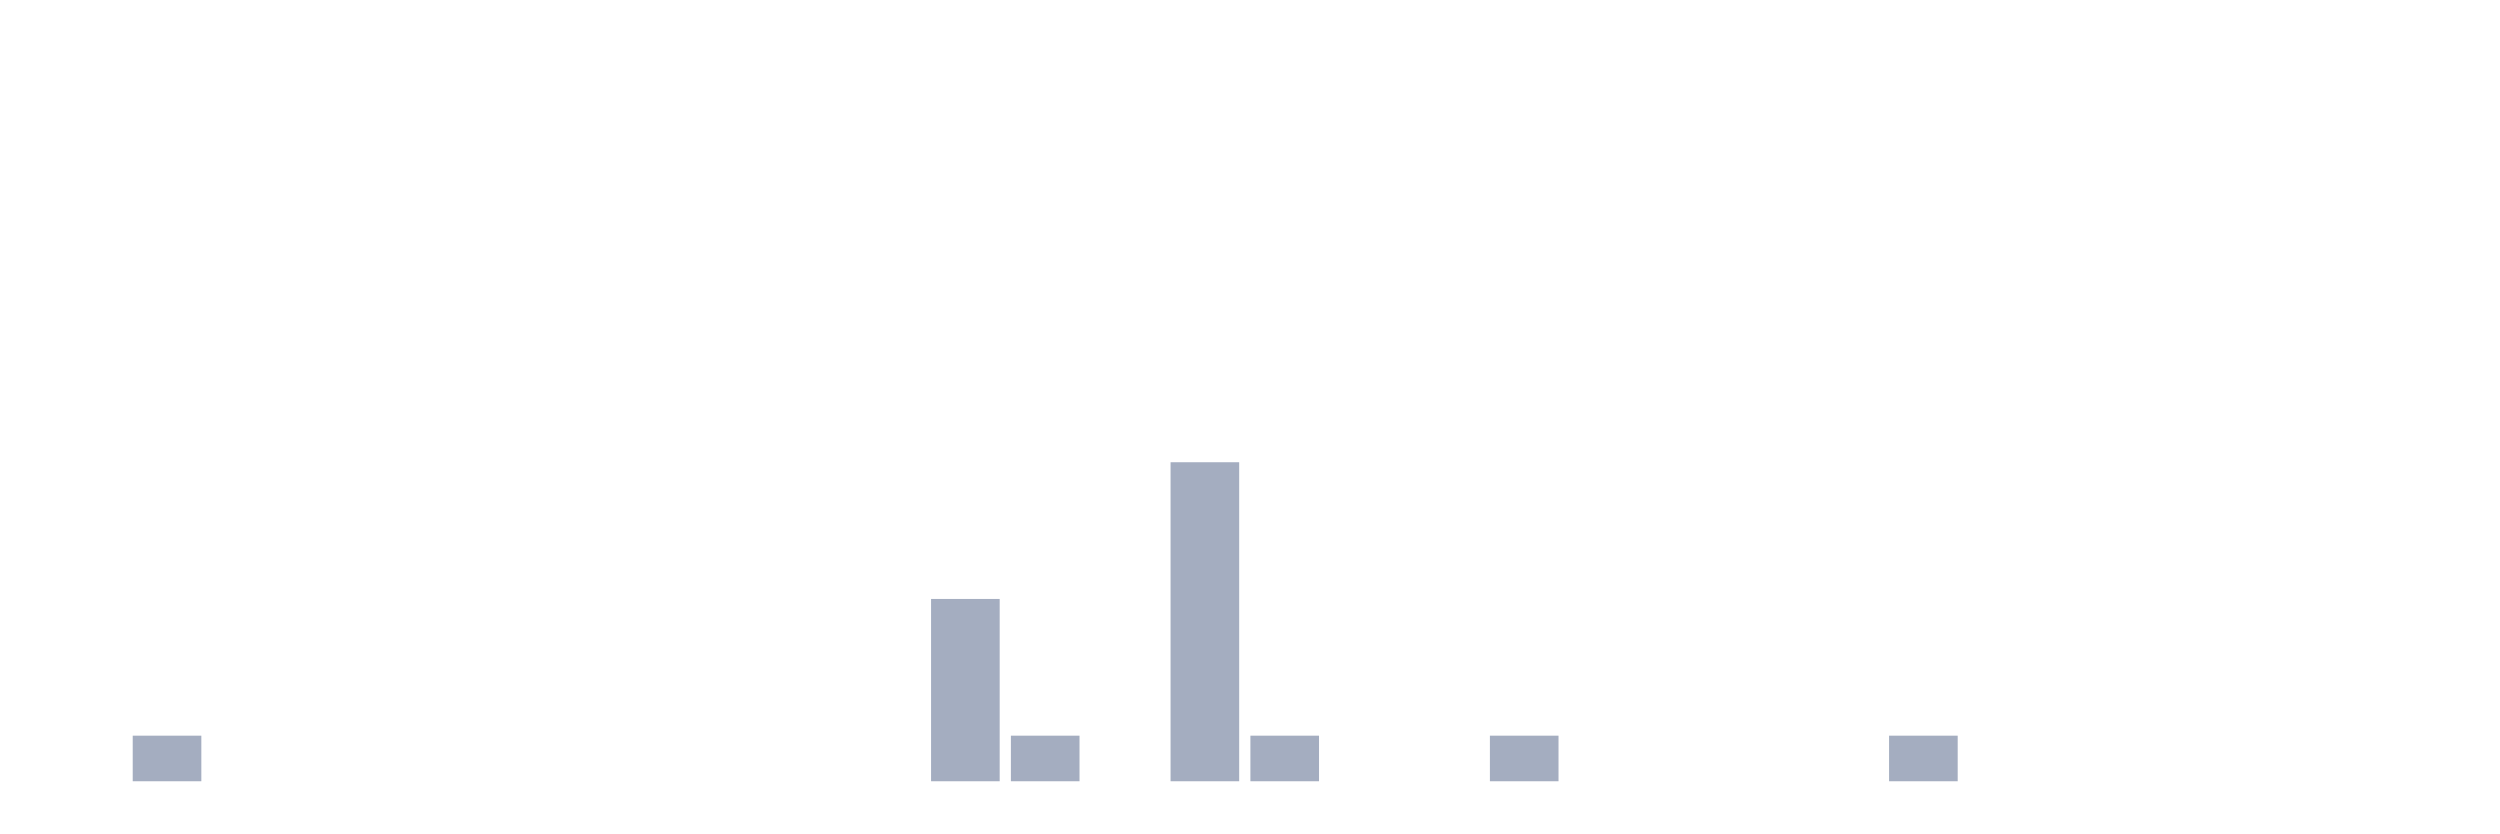
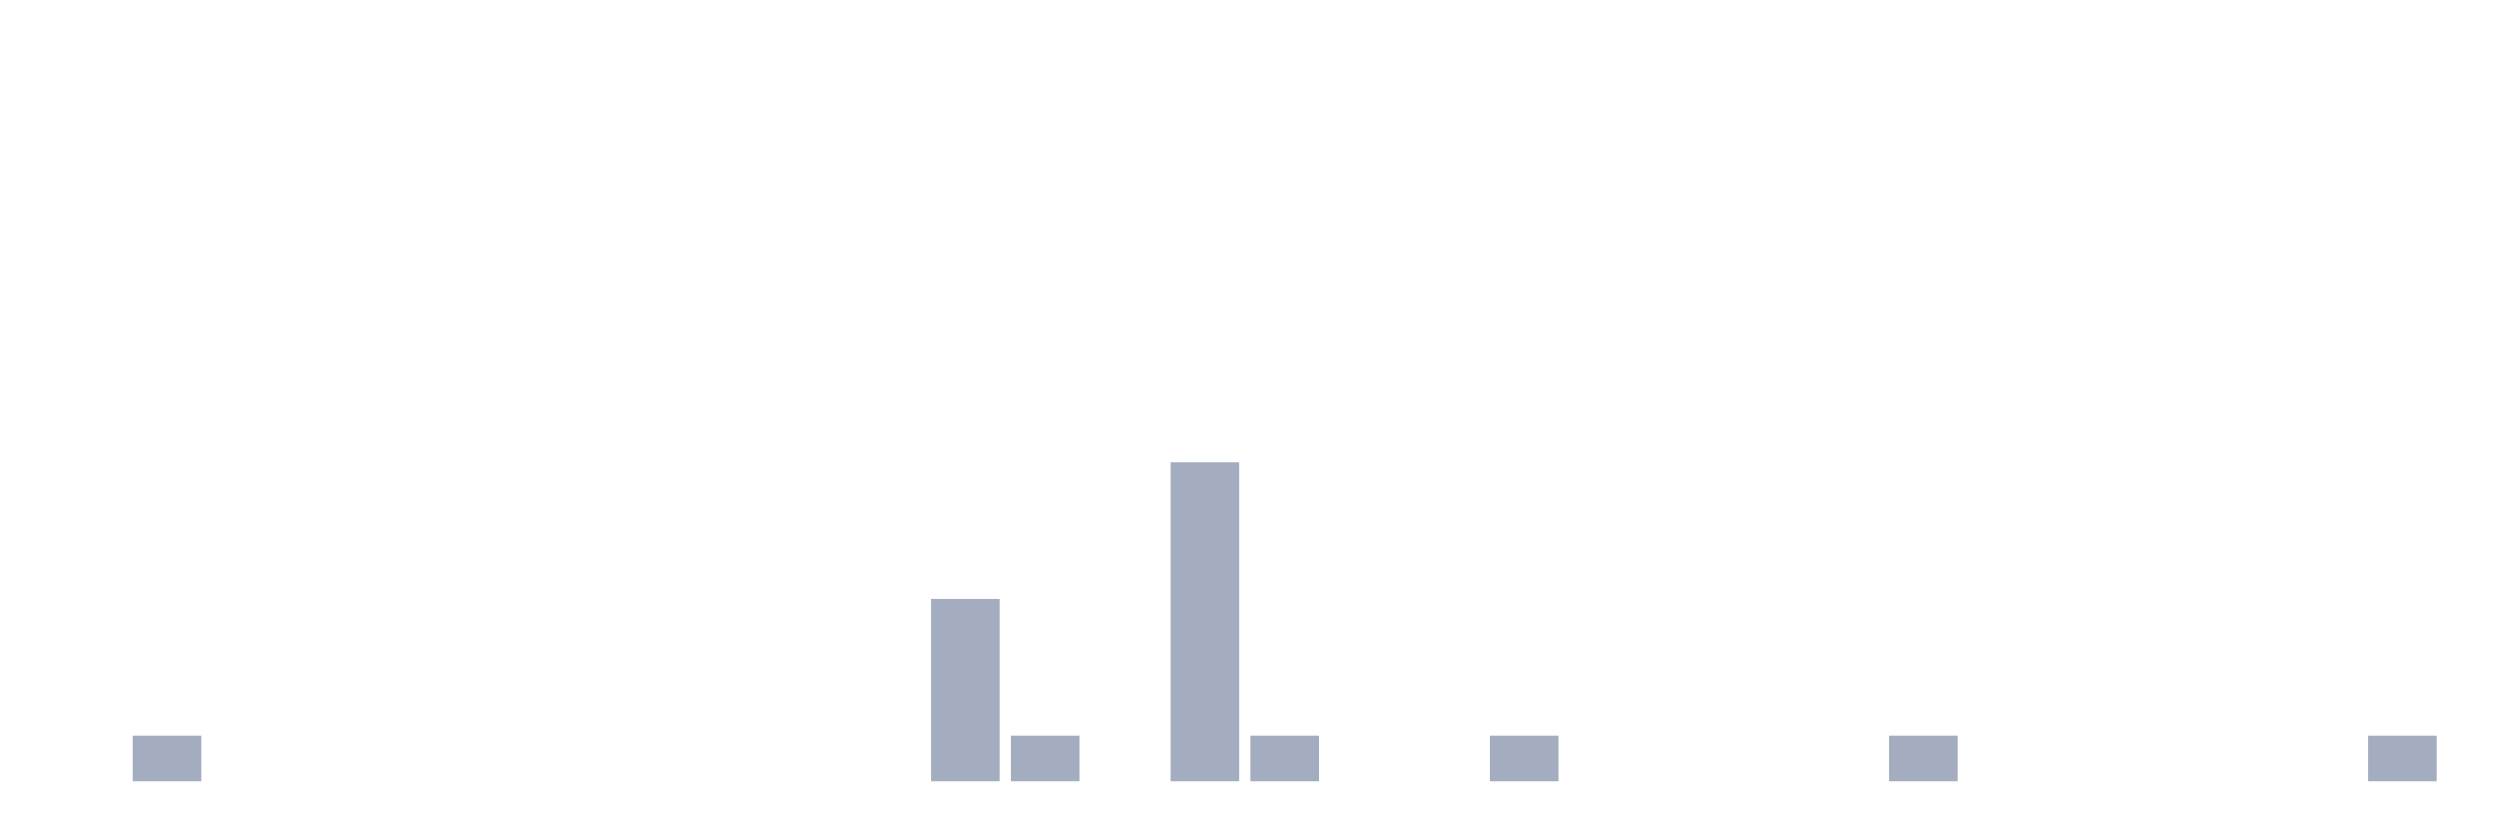
<svg xmlns="http://www.w3.org/2000/svg" viewBox="0 0 480 160">
  <g transform="translate(10,10)">
    <rect class="bar" x="0.153" width="13.175" y="140" height="0" fill="rgb(164,173,192)" />
    <rect class="bar" x="15.482" width="13.175" y="131.25" height="8.75" fill="rgb(164,173,192)" />
    <rect class="bar" x="30.81" width="13.175" y="140" height="0" fill="rgb(164,173,192)" />
    <rect class="bar" x="46.138" width="13.175" y="140" height="0" fill="rgb(164,173,192)" />
    <rect class="bar" x="61.466" width="13.175" y="140" height="0" fill="rgb(164,173,192)" />
    <rect class="bar" x="76.794" width="13.175" y="140" height="0" fill="rgb(164,173,192)" />
    <rect class="bar" x="92.123" width="13.175" y="140" height="0" fill="rgb(164,173,192)" />
    <rect class="bar" x="107.451" width="13.175" y="140" height="0" fill="rgb(164,173,192)" />
    <rect class="bar" x="122.779" width="13.175" y="140" height="0" fill="rgb(164,173,192)" />
    <rect class="bar" x="138.107" width="13.175" y="140" height="0" fill="rgb(164,173,192)" />
    <rect class="bar" x="153.436" width="13.175" y="140" height="0" fill="rgb(164,173,192)" />
    <rect class="bar" x="168.764" width="13.175" y="105" height="35" fill="rgb(164,173,192)" />
    <rect class="bar" x="184.092" width="13.175" y="131.25" height="8.75" fill="rgb(164,173,192)" />
    <rect class="bar" x="199.42" width="13.175" y="140" height="0" fill="rgb(164,173,192)" />
    <rect class="bar" x="214.748" width="13.175" y="78.75" height="61.25" fill="rgb(164,173,192)" />
    <rect class="bar" x="230.077" width="13.175" y="131.25" height="8.75" fill="rgb(164,173,192)" />
    <rect class="bar" x="245.405" width="13.175" y="140" height="0" fill="rgb(164,173,192)" />
    <rect class="bar" x="260.733" width="13.175" y="140" height="0" fill="rgb(164,173,192)" />
    <rect class="bar" x="276.061" width="13.175" y="131.25" height="8.75" fill="rgb(164,173,192)" />
    <rect class="bar" x="291.39" width="13.175" y="140" height="0" fill="rgb(164,173,192)" />
    <rect class="bar" x="306.718" width="13.175" y="140" height="0" fill="rgb(164,173,192)" />
    <rect class="bar" x="322.046" width="13.175" y="140" height="0" fill="rgb(164,173,192)" />
    <rect class="bar" x="337.374" width="13.175" y="140" height="0" fill="rgb(164,173,192)" />
    <rect class="bar" x="352.702" width="13.175" y="131.25" height="8.75" fill="rgb(164,173,192)" />
    <rect class="bar" x="368.031" width="13.175" y="140" height="0" fill="rgb(164,173,192)" />
    <rect class="bar" x="383.359" width="13.175" y="140" height="0" fill="rgb(164,173,192)" />
    <rect class="bar" x="398.687" width="13.175" y="140" height="0" fill="rgb(164,173,192)" />
    <rect class="bar" x="414.015" width="13.175" y="140" height="0" fill="rgb(164,173,192)" />
    <rect class="bar" x="429.344" width="13.175" y="140" height="0" fill="rgb(164,173,192)" />
-     <rect class="bar" x="444.672" width="13.175" y="140" height="0" fill="rgb(164,173,192)" />
+     <rect class="bar" x="444.672" width="13.175" y="131.25" height="8.75" fill="rgb(164,173,192)" />
  </g>
</svg>
